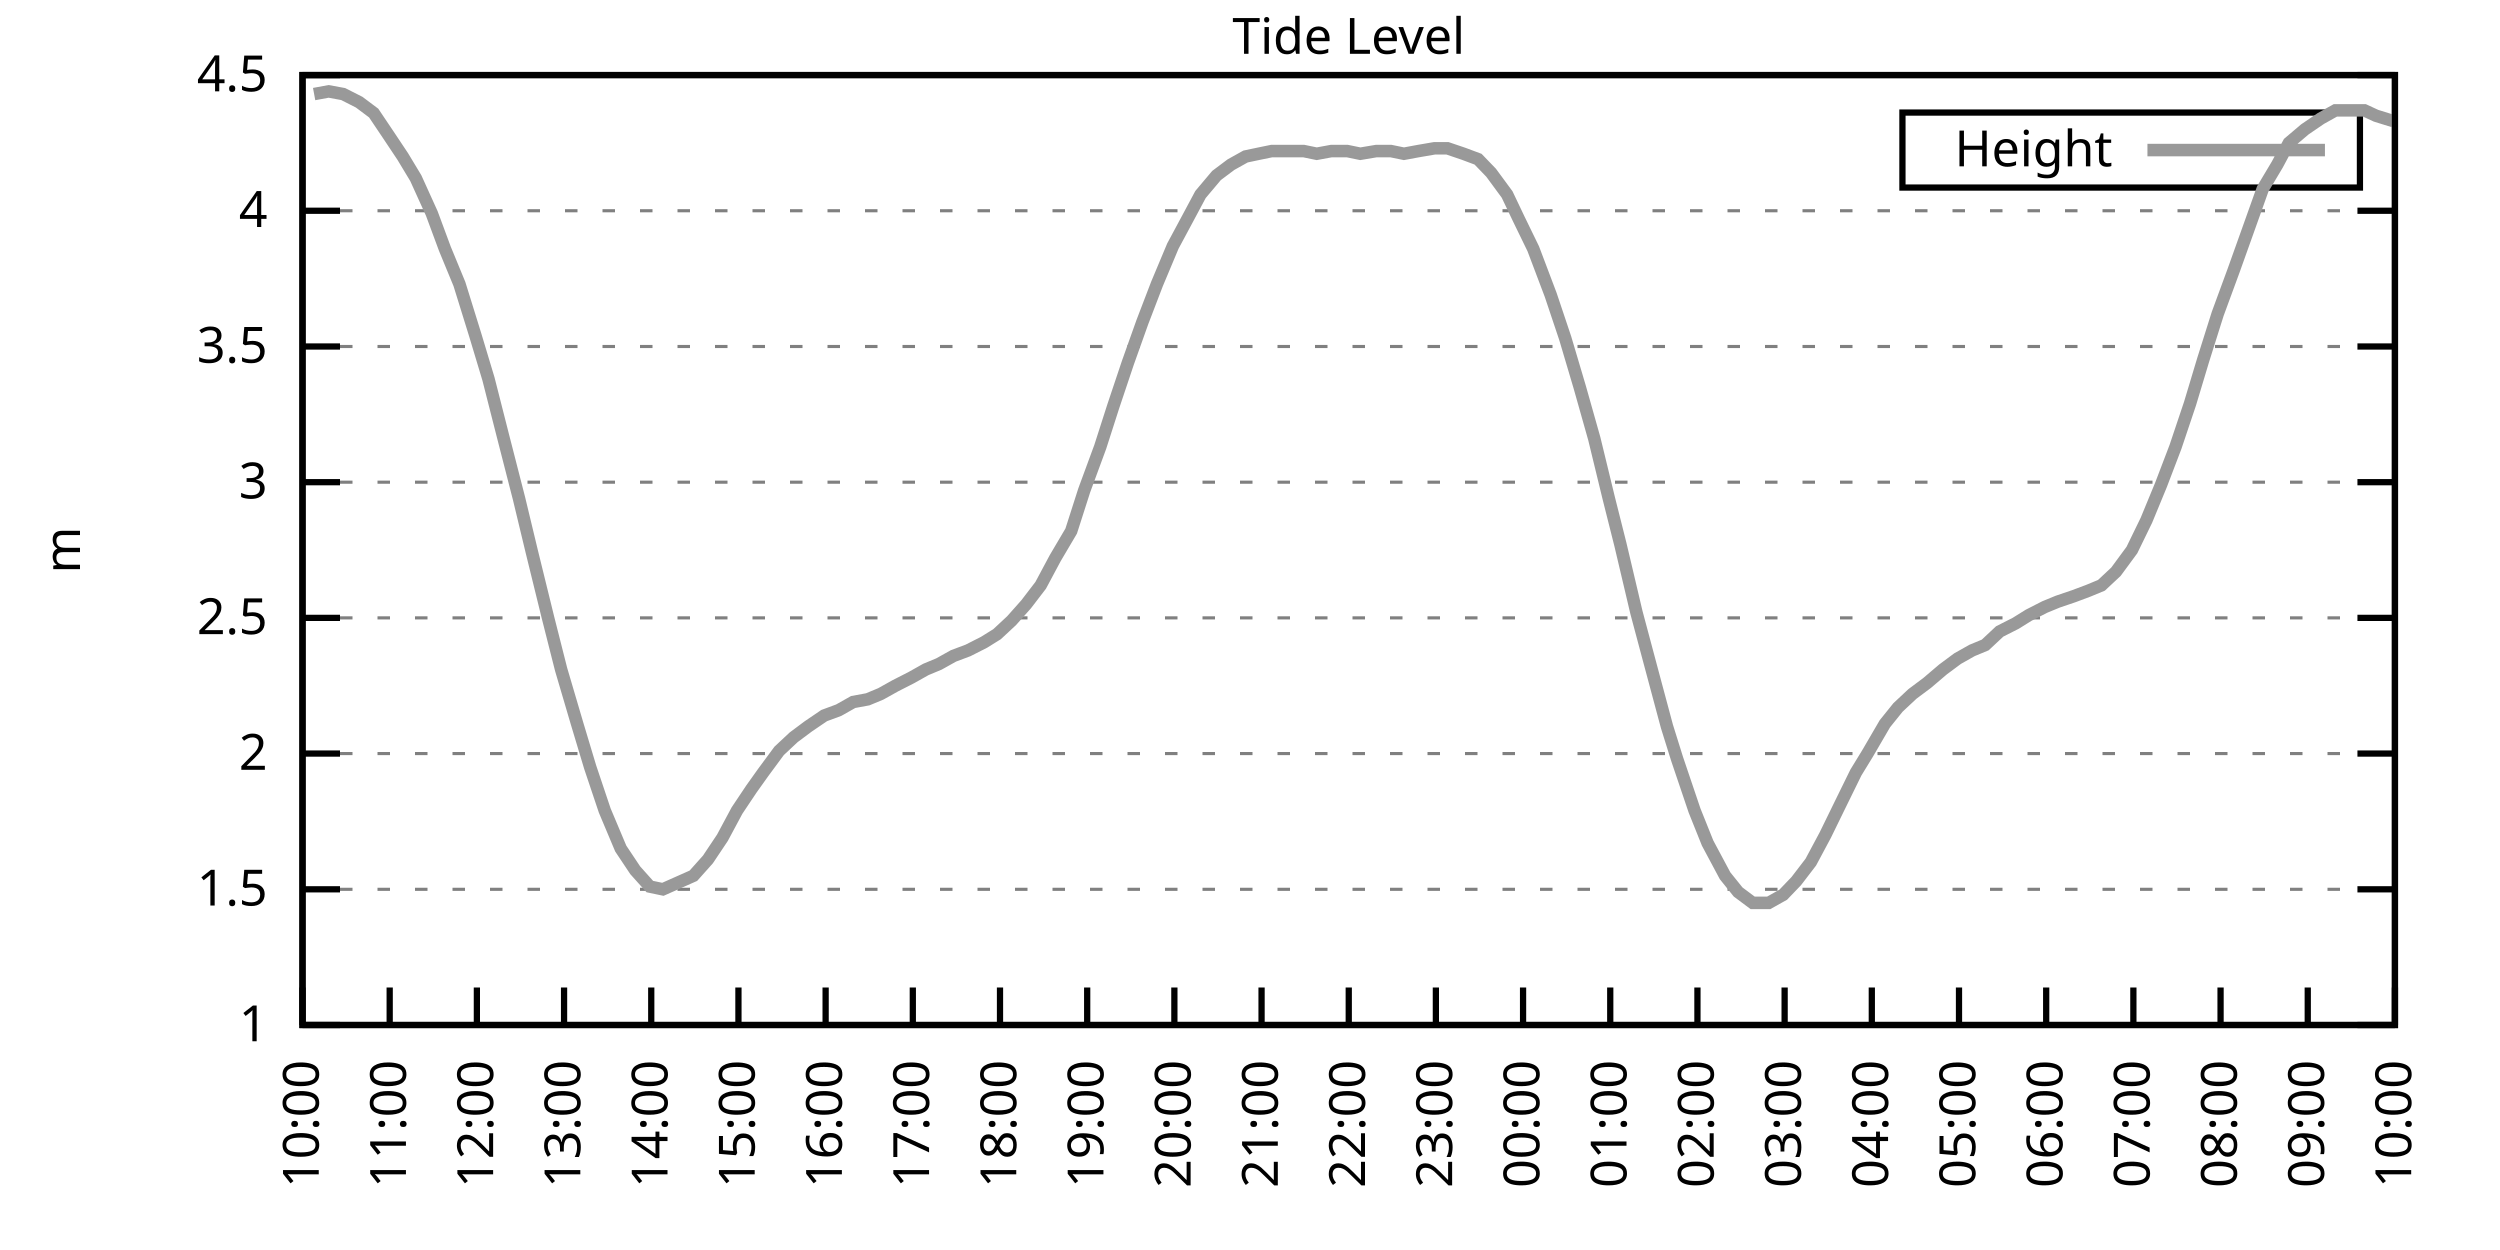
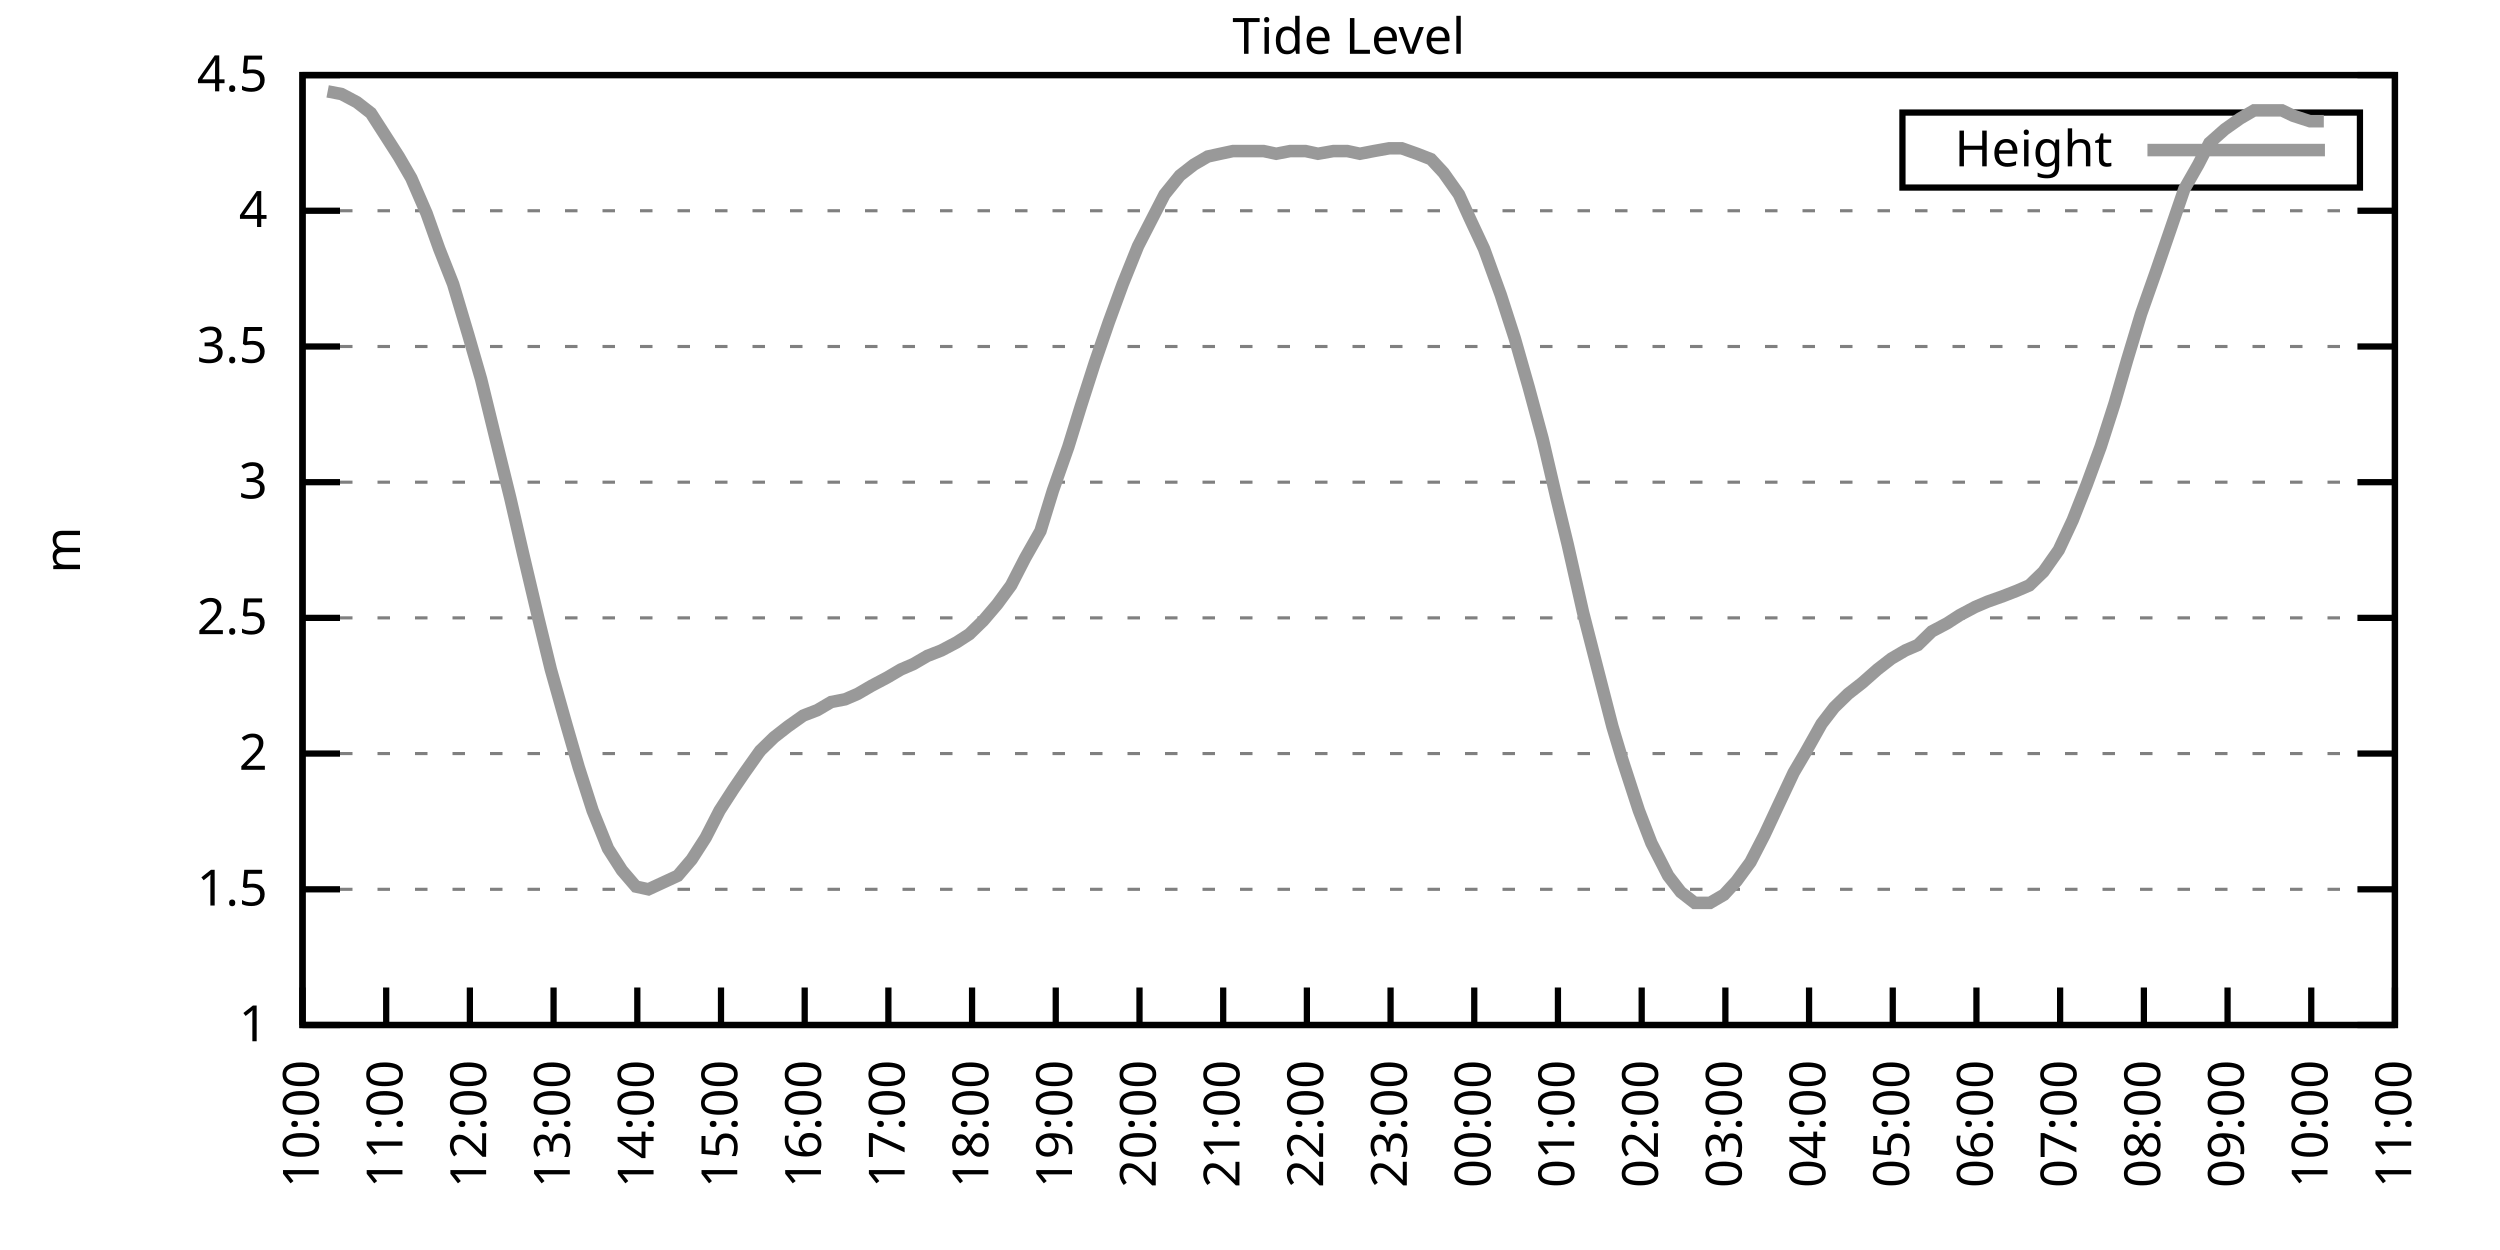
<svg xmlns="http://www.w3.org/2000/svg" xmlns:xlink="http://www.w3.org/1999/xlink" width="400" height="200" viewBox="0 0 400 200">
  <g id="gnuplot_canvas">
    <rect x="0" y="0" width="400" height="200" fill="none" />
    <defs>
      <circle id="gpDot" r="0.5" stroke-width="0.5" stroke="currentColor" />
      <path id="gpPt0" stroke-width="0.333" stroke="currentColor" d="M-1,0 h2 M0,-1 v2" />
      <path id="gpPt1" stroke-width="0.333" stroke="currentColor" d="M-1,-1 L1,1 M1,-1 L-1,1" />
      <path id="gpPt2" stroke-width="0.333" stroke="currentColor" d="M-1,0 L1,0 M0,-1 L0,1 M-1,-1 L1,1 M-1,1 L1,-1" />
      <rect id="gpPt3" stroke-width="0.333" stroke="currentColor" x="-1" y="-1" width="2" height="2" />
      <rect id="gpPt4" stroke-width="0.333" stroke="currentColor" fill="currentColor" x="-1" y="-1" width="2" height="2" />
      <circle id="gpPt5" stroke-width="0.333" stroke="currentColor" cx="0" cy="0" r="1" />
      <use xlink:href="#gpPt5" id="gpPt6" fill="currentColor" stroke="none" />
      <path id="gpPt7" stroke-width="0.333" stroke="currentColor" d="M0,-1.33 L-1.33,0.67 L1.33,0.67 z" />
      <use xlink:href="#gpPt7" id="gpPt8" fill="currentColor" stroke="none" />
      <use xlink:href="#gpPt7" id="gpPt9" stroke="currentColor" transform="rotate(180)" />
      <use xlink:href="#gpPt9" id="gpPt10" fill="currentColor" stroke="none" />
      <use xlink:href="#gpPt3" id="gpPt11" stroke="currentColor" transform="rotate(45)" />
      <use xlink:href="#gpPt11" id="gpPt12" fill="currentColor" stroke="none" />
      <path id="gpPt13" stroke-width="0.333" stroke="currentColor" d="M0,1.330 L1.265,0.411 L0.782,-1.067 L-0.782,-1.076 L-1.265,0.411 z" />
      <use xlink:href="#gpPt13" id="gpPt14" fill="currentColor" stroke="none" />
      <filter id="textbox" filterUnits="objectBoundingBox" x="0" y="0" height="1" width="1">
        <feFlood flood-color="white" flood-opacity="1" result="bgnd" />
        <feComposite in="SourceGraphic" in2="bgnd" operator="atop" />
      </filter>
      <filter id="greybox" filterUnits="objectBoundingBox" x="0" y="0" height="1" width="1">
        <feFlood flood-color="lightgrey" flood-opacity="1" result="grey" />
        <feComposite in="SourceGraphic" in2="grey" operator="atop" />
      </filter>
    </defs>
    <g fill="none" color="white" stroke="currentColor" stroke-width="1.00" stroke-linecap="butt" stroke-linejoin="miter">
</g>
    <g fill="none" color="black" stroke="currentColor" stroke-width="1.00" stroke-linecap="butt" stroke-linejoin="miter">
      <g stroke="none" shape-rendering="crispEdges">
        <polygon fill="rgb(255, 255, 255)" points="48.40,164.00 383.18,164.00 383.18,12.02 48.40,12.02 " />
      </g>
    </g>
    <g fill="none" color="black" stroke="currentColor" stroke-width="1.00" stroke-linecap="butt" stroke-linejoin="miter">
</g>
    <g fill="none" color="black" stroke="black" stroke-width="0.50" stroke-linecap="butt" stroke-linejoin="miter">
</g>
    <g fill="none" color="gray" stroke="currentColor" stroke-width="0.50" stroke-linecap="butt" stroke-linejoin="miter">
      <path stroke="gray" stroke-dasharray="2,4" class="gridline" d="M48.40,164.00 L383.19,164.00  " />
    </g>
    <g fill="none" color="gray" stroke="gray" stroke-width="1.00" stroke-linecap="butt" stroke-linejoin="miter">
</g>
    <g fill="none" color="black" stroke="currentColor" stroke-width="1.00" stroke-linecap="butt" stroke-linejoin="miter">
      <path stroke="black" d="M48.40,164.00 L54.40,164.00 M383.19,164.00 L377.19,164.00  " />
      <g transform="translate(42.80,166.60)" stroke="none" fill="black" font-family="Sans" font-size="8.00" text-anchor="end">
        <text>
          <tspan font-family="Sans"> 1</tspan>
        </text>
      </g>
    </g>
    <g fill="none" color="black" stroke="currentColor" stroke-width="1.00" stroke-linecap="butt" stroke-linejoin="miter">
</g>
    <g fill="none" color="black" stroke="black" stroke-width="0.50" stroke-linecap="butt" stroke-linejoin="miter">
</g>
    <g fill="none" color="gray" stroke="currentColor" stroke-width="0.50" stroke-linecap="butt" stroke-linejoin="miter">
      <path stroke="gray" stroke-dasharray="2,4" class="gridline" d="M48.40,142.29 L383.19,142.29  " />
    </g>
    <g fill="none" color="gray" stroke="gray" stroke-width="1.00" stroke-linecap="butt" stroke-linejoin="miter">
</g>
    <g fill="none" color="black" stroke="currentColor" stroke-width="1.00" stroke-linecap="butt" stroke-linejoin="miter">
      <path stroke="black" d="M48.40,142.29 L54.40,142.29 M383.19,142.29 L377.19,142.29  " />
      <g transform="translate(42.80,144.89)" stroke="none" fill="black" font-family="Sans" font-size="8.00" text-anchor="end">
        <text>
          <tspan font-family="Sans"> 1.5</tspan>
        </text>
      </g>
    </g>
    <g fill="none" color="black" stroke="currentColor" stroke-width="1.00" stroke-linecap="butt" stroke-linejoin="miter">
</g>
    <g fill="none" color="black" stroke="black" stroke-width="0.50" stroke-linecap="butt" stroke-linejoin="miter">
</g>
    <g fill="none" color="gray" stroke="currentColor" stroke-width="0.50" stroke-linecap="butt" stroke-linejoin="miter">
      <path stroke="gray" stroke-dasharray="2,4" class="gridline" d="M48.40,120.57 L383.19,120.57  " />
    </g>
    <g fill="none" color="gray" stroke="gray" stroke-width="1.00" stroke-linecap="butt" stroke-linejoin="miter">
</g>
    <g fill="none" color="black" stroke="currentColor" stroke-width="1.00" stroke-linecap="butt" stroke-linejoin="miter">
      <path stroke="black" d="M48.40,120.57 L54.40,120.57 M383.19,120.57 L377.19,120.57  " />
      <g transform="translate(42.80,123.17)" stroke="none" fill="black" font-family="Sans" font-size="8.00" text-anchor="end">
        <text>
          <tspan font-family="Sans"> 2</tspan>
        </text>
      </g>
    </g>
    <g fill="none" color="black" stroke="currentColor" stroke-width="1.00" stroke-linecap="butt" stroke-linejoin="miter">
</g>
    <g fill="none" color="black" stroke="black" stroke-width="0.50" stroke-linecap="butt" stroke-linejoin="miter">
</g>
    <g fill="none" color="gray" stroke="currentColor" stroke-width="0.50" stroke-linecap="butt" stroke-linejoin="miter">
      <path stroke="gray" stroke-dasharray="2,4" class="gridline" d="M48.40,98.86 L383.19,98.86  " />
    </g>
    <g fill="none" color="gray" stroke="gray" stroke-width="1.00" stroke-linecap="butt" stroke-linejoin="miter">
</g>
    <g fill="none" color="black" stroke="currentColor" stroke-width="1.00" stroke-linecap="butt" stroke-linejoin="miter">
      <path stroke="black" d="M48.40,98.86 L54.40,98.86 M383.19,98.86 L377.19,98.86  " />
      <g transform="translate(42.80,101.46)" stroke="none" fill="black" font-family="Sans" font-size="8.00" text-anchor="end">
        <text>
          <tspan font-family="Sans"> 2.5</tspan>
        </text>
      </g>
    </g>
    <g fill="none" color="black" stroke="currentColor" stroke-width="1.00" stroke-linecap="butt" stroke-linejoin="miter">
</g>
    <g fill="none" color="black" stroke="black" stroke-width="0.50" stroke-linecap="butt" stroke-linejoin="miter">
</g>
    <g fill="none" color="gray" stroke="currentColor" stroke-width="0.50" stroke-linecap="butt" stroke-linejoin="miter">
      <path stroke="gray" stroke-dasharray="2,4" class="gridline" d="M48.40,77.15 L383.19,77.15  " />
    </g>
    <g fill="none" color="gray" stroke="gray" stroke-width="1.00" stroke-linecap="butt" stroke-linejoin="miter">
</g>
    <g fill="none" color="black" stroke="currentColor" stroke-width="1.00" stroke-linecap="butt" stroke-linejoin="miter">
      <path stroke="black" d="M48.40,77.15 L54.40,77.15 M383.19,77.15 L377.19,77.15  " />
      <g transform="translate(42.80,79.75)" stroke="none" fill="black" font-family="Sans" font-size="8.00" text-anchor="end">
        <text>
          <tspan font-family="Sans"> 3</tspan>
        </text>
      </g>
    </g>
    <g fill="none" color="black" stroke="currentColor" stroke-width="1.00" stroke-linecap="butt" stroke-linejoin="miter">
</g>
    <g fill="none" color="black" stroke="black" stroke-width="0.50" stroke-linecap="butt" stroke-linejoin="miter">
</g>
    <g fill="none" color="gray" stroke="currentColor" stroke-width="0.50" stroke-linecap="butt" stroke-linejoin="miter">
      <path stroke="gray" stroke-dasharray="2,4" class="gridline" d="M48.40,55.44 L383.19,55.44  " />
    </g>
    <g fill="none" color="gray" stroke="gray" stroke-width="1.00" stroke-linecap="butt" stroke-linejoin="miter">
</g>
    <g fill="none" color="black" stroke="currentColor" stroke-width="1.00" stroke-linecap="butt" stroke-linejoin="miter">
      <path stroke="black" d="M48.40,55.44 L54.40,55.44 M383.19,55.44 L377.19,55.44  " />
      <g transform="translate(42.80,58.04)" stroke="none" fill="black" font-family="Sans" font-size="8.00" text-anchor="end">
        <text>
          <tspan font-family="Sans"> 3.5</tspan>
        </text>
      </g>
    </g>
    <g fill="none" color="black" stroke="currentColor" stroke-width="1.00" stroke-linecap="butt" stroke-linejoin="miter">
</g>
    <g fill="none" color="black" stroke="black" stroke-width="0.50" stroke-linecap="butt" stroke-linejoin="miter">
</g>
    <g fill="none" color="gray" stroke="currentColor" stroke-width="0.50" stroke-linecap="butt" stroke-linejoin="miter">
      <path stroke="gray" stroke-dasharray="2,4" class="gridline" d="M48.40,33.72 L383.19,33.72  " />
    </g>
    <g fill="none" color="gray" stroke="gray" stroke-width="1.00" stroke-linecap="butt" stroke-linejoin="miter">
</g>
    <g fill="none" color="black" stroke="currentColor" stroke-width="1.00" stroke-linecap="butt" stroke-linejoin="miter">
      <path stroke="black" d="M48.40,33.72 L54.40,33.72 M383.19,33.72 L377.19,33.72  " />
      <g transform="translate(42.80,36.32)" stroke="none" fill="black" font-family="Sans" font-size="8.00" text-anchor="end">
        <text>
          <tspan font-family="Sans"> 4</tspan>
        </text>
      </g>
    </g>
    <g fill="none" color="black" stroke="currentColor" stroke-width="1.00" stroke-linecap="butt" stroke-linejoin="miter">
</g>
    <g fill="none" color="black" stroke="black" stroke-width="0.50" stroke-linecap="butt" stroke-linejoin="miter">
</g>
    <g fill="none" color="gray" stroke="currentColor" stroke-width="0.50" stroke-linecap="butt" stroke-linejoin="miter">
      <path stroke="gray" stroke-dasharray="2,4" class="gridline" d="M48.40,12.01 L383.19,12.01  " />
    </g>
    <g fill="none" color="gray" stroke="gray" stroke-width="1.00" stroke-linecap="butt" stroke-linejoin="miter">
</g>
    <g fill="none" color="black" stroke="currentColor" stroke-width="1.00" stroke-linecap="butt" stroke-linejoin="miter">
      <path stroke="black" d="M48.40,12.01 L54.40,12.01 M383.19,12.01 L377.19,12.01  " />
      <g transform="translate(42.80,14.61)" stroke="none" fill="black" font-family="Sans" font-size="8.00" text-anchor="end">
        <text>
          <tspan font-family="Sans"> 4.5</tspan>
        </text>
      </g>
    </g>
    <g fill="none" color="black" stroke="currentColor" stroke-width="1.00" stroke-linecap="butt" stroke-linejoin="miter">
      <path stroke="black" d="M48.40,164.00 L48.40,158.00  " />
      <g transform="translate(51.00,169.60) rotate(270.00)" stroke="none" fill="black" font-family="Sans" font-size="8.00" text-anchor="end">
        <text>
          <tspan font-family="Sans">10:00</tspan>
        </text>
      </g>
    </g>
    <g fill="none" color="black" stroke="currentColor" stroke-width="1.00" stroke-linecap="butt" stroke-linejoin="miter">
-       <path stroke="black" d="M62.35,164.00 L62.35,158.00  " />
-       <g transform="translate(64.95,169.60) rotate(270.00)" stroke="none" fill="black" font-family="Sans" font-size="8.00" text-anchor="end">
+       <path stroke="black" d="M61.79,164.00 L61.79,158.00  " />
+       <g transform="translate(64.39,169.60) rotate(270.00)" stroke="none" fill="black" font-family="Sans" font-size="8.00" text-anchor="end">
        <text>
          <tspan font-family="Sans">11:00</tspan>
        </text>
      </g>
    </g>
    <g fill="none" color="black" stroke="currentColor" stroke-width="1.00" stroke-linecap="butt" stroke-linejoin="miter">
-       <path stroke="black" d="M76.30,164.00 L76.30,158.00  " />
-       <g transform="translate(78.90,169.60) rotate(270.00)" stroke="none" fill="black" font-family="Sans" font-size="8.00" text-anchor="end">
+       <path stroke="black" d="M75.18,164.00 L75.18,158.00  " />
+       <g transform="translate(77.78,169.60) rotate(270.00)" stroke="none" fill="black" font-family="Sans" font-size="8.00" text-anchor="end">
        <text>
          <tspan font-family="Sans">12:00</tspan>
        </text>
      </g>
    </g>
    <g fill="none" color="black" stroke="currentColor" stroke-width="1.00" stroke-linecap="butt" stroke-linejoin="miter">
-       <path stroke="black" d="M90.25,164.00 L90.25,158.00  " />
-       <g transform="translate(92.85,169.60) rotate(270.00)" stroke="none" fill="black" font-family="Sans" font-size="8.00" text-anchor="end">
+       <path stroke="black" d="M88.57,164.00 L88.57,158.00  " />
+       <g transform="translate(91.17,169.60) rotate(270.00)" stroke="none" fill="black" font-family="Sans" font-size="8.00" text-anchor="end">
        <text>
          <tspan font-family="Sans">13:00</tspan>
        </text>
      </g>
    </g>
    <g fill="none" color="black" stroke="currentColor" stroke-width="1.00" stroke-linecap="butt" stroke-linejoin="miter">
-       <path stroke="black" d="M104.20,164.00 L104.20,158.00  " />
-       <g transform="translate(106.80,169.60) rotate(270.00)" stroke="none" fill="black" font-family="Sans" font-size="8.00" text-anchor="end">
+       <path stroke="black" d="M101.97,164.00 L101.97,158.00  " />
+       <g transform="translate(104.57,169.60) rotate(270.00)" stroke="none" fill="black" font-family="Sans" font-size="8.00" text-anchor="end">
        <text>
          <tspan font-family="Sans">14:00</tspan>
        </text>
      </g>
    </g>
    <g fill="none" color="black" stroke="currentColor" stroke-width="1.00" stroke-linecap="butt" stroke-linejoin="miter">
-       <path stroke="black" d="M118.15,164.00 L118.15,158.00  " />
-       <g transform="translate(120.75,169.60) rotate(270.00)" stroke="none" fill="black" font-family="Sans" font-size="8.00" text-anchor="end">
+       <path stroke="black" d="M115.36,164.00 L115.36,158.00  " />
+       <g transform="translate(117.96,169.60) rotate(270.00)" stroke="none" fill="black" font-family="Sans" font-size="8.00" text-anchor="end">
        <text>
          <tspan font-family="Sans">15:00</tspan>
        </text>
      </g>
    </g>
    <g fill="none" color="black" stroke="currentColor" stroke-width="1.00" stroke-linecap="butt" stroke-linejoin="miter">
-       <path stroke="black" d="M132.10,164.00 L132.10,158.00  " />
-       <g transform="translate(134.70,169.60) rotate(270.00)" stroke="none" fill="black" font-family="Sans" font-size="8.00" text-anchor="end">
+       <path stroke="black" d="M128.75,164.00 L128.75,158.00  " />
+       <g transform="translate(131.35,169.60) rotate(270.00)" stroke="none" fill="black" font-family="Sans" font-size="8.00" text-anchor="end">
        <text>
          <tspan font-family="Sans">16:00</tspan>
        </text>
      </g>
    </g>
    <g fill="none" color="black" stroke="currentColor" stroke-width="1.00" stroke-linecap="butt" stroke-linejoin="miter">
-       <path stroke="black" d="M146.05,164.00 L146.05,158.00  " />
-       <g transform="translate(148.65,169.60) rotate(270.00)" stroke="none" fill="black" font-family="Sans" font-size="8.00" text-anchor="end">
+       <path stroke="black" d="M142.14,164.00 L142.14,158.00  " />
+       <g transform="translate(144.74,169.60) rotate(270.00)" stroke="none" fill="black" font-family="Sans" font-size="8.00" text-anchor="end">
        <text>
          <tspan font-family="Sans">17:00</tspan>
        </text>
      </g>
    </g>
    <g fill="none" color="black" stroke="currentColor" stroke-width="1.00" stroke-linecap="butt" stroke-linejoin="miter">
-       <path stroke="black" d="M160.00,164.00 L160.00,158.00  " />
-       <g transform="translate(162.60,169.60) rotate(270.00)" stroke="none" fill="black" font-family="Sans" font-size="8.00" text-anchor="end">
+       <path stroke="black" d="M155.53,164.00 L155.53,158.00  " />
+       <g transform="translate(158.13,169.60) rotate(270.00)" stroke="none" fill="black" font-family="Sans" font-size="8.00" text-anchor="end">
        <text>
          <tspan font-family="Sans">18:00</tspan>
        </text>
      </g>
    </g>
    <g fill="none" color="black" stroke="currentColor" stroke-width="1.00" stroke-linecap="butt" stroke-linejoin="miter">
-       <path stroke="black" d="M173.95,164.00 L173.95,158.00  " />
-       <g transform="translate(176.55,169.60) rotate(270.00)" stroke="none" fill="black" font-family="Sans" font-size="8.00" text-anchor="end">
+       <path stroke="black" d="M168.92,164.00 L168.92,158.00  " />
+       <g transform="translate(171.52,169.60) rotate(270.00)" stroke="none" fill="black" font-family="Sans" font-size="8.00" text-anchor="end">
        <text>
          <tspan font-family="Sans">19:00</tspan>
        </text>
      </g>
    </g>
    <g fill="none" color="black" stroke="currentColor" stroke-width="1.00" stroke-linecap="butt" stroke-linejoin="miter">
-       <path stroke="black" d="M187.90,164.00 L187.90,158.00  " />
-       <g transform="translate(190.50,169.60) rotate(270.00)" stroke="none" fill="black" font-family="Sans" font-size="8.00" text-anchor="end">
+       <path stroke="black" d="M182.32,164.00 L182.32,158.00  " />
+       <g transform="translate(184.92,169.60) rotate(270.00)" stroke="none" fill="black" font-family="Sans" font-size="8.00" text-anchor="end">
        <text>
          <tspan font-family="Sans">20:00</tspan>
        </text>
      </g>
    </g>
    <g fill="none" color="black" stroke="currentColor" stroke-width="1.00" stroke-linecap="butt" stroke-linejoin="miter">
-       <path stroke="black" d="M201.85,164.00 L201.85,158.00  " />
-       <g transform="translate(204.45,169.60) rotate(270.00)" stroke="none" fill="black" font-family="Sans" font-size="8.00" text-anchor="end">
+       <path stroke="black" d="M195.71,164.00 L195.71,158.00  " />
+       <g transform="translate(198.31,169.60) rotate(270.00)" stroke="none" fill="black" font-family="Sans" font-size="8.00" text-anchor="end">
        <text>
          <tspan font-family="Sans">21:00</tspan>
        </text>
      </g>
    </g>
    <g fill="none" color="black" stroke="currentColor" stroke-width="1.00" stroke-linecap="butt" stroke-linejoin="miter">
-       <path stroke="black" d="M215.80,164.00 L215.80,158.00  " />
-       <g transform="translate(218.40,169.60) rotate(270.00)" stroke="none" fill="black" font-family="Sans" font-size="8.00" text-anchor="end">
+       <path stroke="black" d="M209.10,164.00 L209.10,158.00  " />
+       <g transform="translate(211.70,169.60) rotate(270.00)" stroke="none" fill="black" font-family="Sans" font-size="8.00" text-anchor="end">
        <text>
          <tspan font-family="Sans">22:00</tspan>
        </text>
      </g>
    </g>
    <g fill="none" color="black" stroke="currentColor" stroke-width="1.00" stroke-linecap="butt" stroke-linejoin="miter">
-       <path stroke="black" d="M229.74,164.00 L229.74,158.00  " />
-       <g transform="translate(232.34,169.60) rotate(270.00)" stroke="none" fill="black" font-family="Sans" font-size="8.00" text-anchor="end">
+       <path stroke="black" d="M222.49,164.00 L222.49,158.00  " />
+       <g transform="translate(225.09,169.60) rotate(270.00)" stroke="none" fill="black" font-family="Sans" font-size="8.00" text-anchor="end">
        <text>
          <tspan font-family="Sans">23:00</tspan>
        </text>
      </g>
    </g>
    <g fill="none" color="black" stroke="currentColor" stroke-width="1.00" stroke-linecap="butt" stroke-linejoin="miter">
-       <path stroke="black" d="M243.69,164.00 L243.69,158.00  " />
-       <g transform="translate(246.29,169.60) rotate(270.00)" stroke="none" fill="black" font-family="Sans" font-size="8.00" text-anchor="end">
+       <path stroke="black" d="M235.88,164.00 L235.88,158.00  " />
+       <g transform="translate(238.48,169.60) rotate(270.00)" stroke="none" fill="black" font-family="Sans" font-size="8.00" text-anchor="end">
        <text>
          <tspan font-family="Sans">00:00</tspan>
        </text>
      </g>
    </g>
    <g fill="none" color="black" stroke="currentColor" stroke-width="1.00" stroke-linecap="butt" stroke-linejoin="miter">
-       <path stroke="black" d="M257.64,164.00 L257.64,158.00  " />
-       <g transform="translate(260.24,169.60) rotate(270.00)" stroke="none" fill="black" font-family="Sans" font-size="8.00" text-anchor="end">
+       <path stroke="black" d="M249.27,164.00 L249.27,158.00  " />
+       <g transform="translate(251.87,169.60) rotate(270.00)" stroke="none" fill="black" font-family="Sans" font-size="8.00" text-anchor="end">
        <text>
          <tspan font-family="Sans">01:00</tspan>
        </text>
      </g>
    </g>
    <g fill="none" color="black" stroke="currentColor" stroke-width="1.00" stroke-linecap="butt" stroke-linejoin="miter">
-       <path stroke="black" d="M271.59,164.00 L271.59,158.00  " />
-       <g transform="translate(274.19,169.60) rotate(270.00)" stroke="none" fill="black" font-family="Sans" font-size="8.00" text-anchor="end">
+       <path stroke="black" d="M262.67,164.00 L262.67,158.00  " />
+       <g transform="translate(265.27,169.60) rotate(270.00)" stroke="none" fill="black" font-family="Sans" font-size="8.00" text-anchor="end">
        <text>
          <tspan font-family="Sans">02:00</tspan>
        </text>
      </g>
    </g>
    <g fill="none" color="black" stroke="currentColor" stroke-width="1.00" stroke-linecap="butt" stroke-linejoin="miter">
-       <path stroke="black" d="M285.54,164.00 L285.54,158.00  " />
-       <g transform="translate(288.14,169.60) rotate(270.00)" stroke="none" fill="black" font-family="Sans" font-size="8.00" text-anchor="end">
+       <path stroke="black" d="M276.06,164.00 L276.06,158.00  " />
+       <g transform="translate(278.66,169.60) rotate(270.00)" stroke="none" fill="black" font-family="Sans" font-size="8.00" text-anchor="end">
        <text>
          <tspan font-family="Sans">03:00</tspan>
        </text>
      </g>
    </g>
    <g fill="none" color="black" stroke="currentColor" stroke-width="1.00" stroke-linecap="butt" stroke-linejoin="miter">
-       <path stroke="black" d="M299.49,164.00 L299.49,158.00  " />
-       <g transform="translate(302.09,169.60) rotate(270.00)" stroke="none" fill="black" font-family="Sans" font-size="8.00" text-anchor="end">
+       <path stroke="black" d="M289.45,164.00 L289.45,158.00  " />
+       <g transform="translate(292.05,169.60) rotate(270.00)" stroke="none" fill="black" font-family="Sans" font-size="8.00" text-anchor="end">
        <text>
          <tspan font-family="Sans">04:00</tspan>
        </text>
      </g>
    </g>
    <g fill="none" color="black" stroke="currentColor" stroke-width="1.00" stroke-linecap="butt" stroke-linejoin="miter">
-       <path stroke="black" d="M313.44,164.00 L313.44,158.00  " />
-       <g transform="translate(316.04,169.60) rotate(270.00)" stroke="none" fill="black" font-family="Sans" font-size="8.00" text-anchor="end">
+       <path stroke="black" d="M302.84,164.00 L302.84,158.00  " />
+       <g transform="translate(305.44,169.60) rotate(270.00)" stroke="none" fill="black" font-family="Sans" font-size="8.00" text-anchor="end">
        <text>
          <tspan font-family="Sans">05:00</tspan>
        </text>
      </g>
    </g>
    <g fill="none" color="black" stroke="currentColor" stroke-width="1.00" stroke-linecap="butt" stroke-linejoin="miter">
-       <path stroke="black" d="M327.39,164.00 L327.39,158.00  " />
-       <g transform="translate(329.99,169.60) rotate(270.00)" stroke="none" fill="black" font-family="Sans" font-size="8.00" text-anchor="end">
+       <path stroke="black" d="M316.23,164.00 L316.23,158.00  " />
+       <g transform="translate(318.83,169.60) rotate(270.00)" stroke="none" fill="black" font-family="Sans" font-size="8.00" text-anchor="end">
        <text>
          <tspan font-family="Sans">06:00</tspan>
        </text>
      </g>
    </g>
    <g fill="none" color="black" stroke="currentColor" stroke-width="1.00" stroke-linecap="butt" stroke-linejoin="miter">
-       <path stroke="black" d="M341.34,164.00 L341.34,158.00  " />
-       <g transform="translate(343.94,169.60) rotate(270.00)" stroke="none" fill="black" font-family="Sans" font-size="8.00" text-anchor="end">
+       <path stroke="black" d="M329.62,164.00 L329.62,158.00  " />
+       <g transform="translate(332.22,169.60) rotate(270.00)" stroke="none" fill="black" font-family="Sans" font-size="8.00" text-anchor="end">
        <text>
          <tspan font-family="Sans">07:00</tspan>
        </text>
      </g>
    </g>
    <g fill="none" color="black" stroke="currentColor" stroke-width="1.00" stroke-linecap="butt" stroke-linejoin="miter">
-       <path stroke="black" d="M355.29,164.00 L355.29,158.00  " />
-       <g transform="translate(357.89,169.60) rotate(270.00)" stroke="none" fill="black" font-family="Sans" font-size="8.00" text-anchor="end">
+       <path stroke="black" d="M343.02,164.00 L343.02,158.00  " />
+       <g transform="translate(345.62,169.60) rotate(270.00)" stroke="none" fill="black" font-family="Sans" font-size="8.00" text-anchor="end">
        <text>
          <tspan font-family="Sans">08:00</tspan>
        </text>
      </g>
    </g>
    <g fill="none" color="black" stroke="currentColor" stroke-width="1.00" stroke-linecap="butt" stroke-linejoin="miter">
-       <path stroke="black" d="M369.24,164.00 L369.24,158.00  " />
-       <g transform="translate(371.84,169.60) rotate(270.00)" stroke="none" fill="black" font-family="Sans" font-size="8.00" text-anchor="end">
+       <path stroke="black" d="M356.41,164.00 L356.41,158.00  " />
+       <g transform="translate(359.01,169.60) rotate(270.00)" stroke="none" fill="black" font-family="Sans" font-size="8.00" text-anchor="end">
        <text>
          <tspan font-family="Sans">09:00</tspan>
+         </text>
+       </g>
+     </g>
+     <g fill="none" color="black" stroke="currentColor" stroke-width="1.00" stroke-linecap="butt" stroke-linejoin="miter">
+       <path stroke="black" d="M369.80,164.00 L369.80,158.00  " />
+       <g transform="translate(372.40,169.60) rotate(270.00)" stroke="none" fill="black" font-family="Sans" font-size="8.00" text-anchor="end">
+         <text>
+           <tspan font-family="Sans">10:00</tspan>
        </text>
      </g>
    </g>
    <g fill="none" color="black" stroke="currentColor" stroke-width="1.00" stroke-linecap="butt" stroke-linejoin="miter">
      <path stroke="black" d="M383.19,164.00 L383.19,158.00  " />
      <g transform="translate(385.79,169.60) rotate(270.00)" stroke="none" fill="black" font-family="Sans" font-size="8.00" text-anchor="end">
        <text>
-           <tspan font-family="Sans">10:00</tspan>
+           <tspan font-family="Sans">11:00</tspan>
        </text>
      </g>
    </g>
    <g fill="none" color="black" stroke="currentColor" stroke-width="1.00" stroke-linecap="butt" stroke-linejoin="miter">
</g>
    <g fill="none" color="black" stroke="currentColor" stroke-width="1.00" stroke-linecap="butt" stroke-linejoin="miter">
      <path stroke="black" d="M48.40,12.01 L48.40,164.00 L383.19,164.00 L383.19,12.01 L48.40,12.01 Z  " />
    </g>
    <g fill="none" color="black" stroke="currentColor" stroke-width="1.00" stroke-linecap="butt" stroke-linejoin="miter">
</g>
    <g fill="none" color="black" stroke="currentColor" stroke-width="1.00" stroke-linecap="butt" stroke-linejoin="miter">
      <path stroke="black" d="M304.39,30.01 L304.39,18.01 L377.59,18.01 L377.59,30.01 L304.39,30.01 Z  " />
    </g>
    <g id="Tide_level_plot_1">
      <g fill="none" color="white" stroke="black" stroke-width="2.00" stroke-linecap="butt" stroke-linejoin="miter">
</g>
      <g fill="none" color="black" stroke="currentColor" stroke-width="2.00" stroke-linecap="butt" stroke-linejoin="miter">
        <g transform="translate(337.99,26.61)" stroke="none" fill="black" font-family="Sans" font-size="8.00" text-anchor="end">
          <text>
            <tspan font-family="Sans">Height</tspan>
          </text>
        </g>
      </g>
      <g fill="none" color="black" stroke="currentColor" stroke-width="2.00" stroke-linecap="butt" stroke-linejoin="miter">
-         <path stroke="rgb(153, 153, 153)" d="M343.59,24.01 L371.99,24.01 M50.26,15.05 L52.58,14.62 L54.91,15.05 L57.47,16.35 L59.79,18.09 L62.12,21.56   L64.44,25.04 L66.53,28.51 L69.09,34.16 L71.18,39.80 L73.51,45.45 L76.07,53.70 L78.16,60.65 L80.48,69.77   L83.04,79.75 L85.13,88.44 L87.69,98.86 L89.78,107.11 L92.34,115.80 L94.43,122.75 L96.76,129.69 L99.32,135.77   L101.64,139.25 L103.97,141.85 L106.06,142.29 L110.94,140.12 L113.27,137.51 L115.59,134.04 L117.92,129.69 L120.24,126.22   L122.10,123.61 L124.66,120.14 L126.98,117.97 L129.31,116.23 L131.87,114.49 L134.19,113.63 L136.51,112.32 L138.84,111.89   L140.93,111.02 L143.26,109.72 L145.81,108.42 L148.14,107.11 L150.23,106.24 L152.56,104.94 L154.88,104.07 L157.44,102.77   L159.53,101.47 L161.86,99.30 L164.18,96.69 L166.51,93.65 L168.83,89.31 L171.39,84.97 L173.48,78.45 L176.04,71.50   L178.13,64.99 L180.46,58.04 L182.78,51.53 L185.11,45.45 L187.66,39.37 L189.99,35.03 L192.08,31.12 L194.64,28.08   L196.96,26.34 L199.29,25.04 L201.38,24.60 L203.47,24.17 L205.80,24.17 L208.59,24.17 L210.68,24.60 L213.01,24.17   L215.56,24.17 L217.65,24.60 L220.21,24.17 L222.54,24.17 L224.63,24.60 L226.95,24.17 L229.51,23.73 L231.60,23.73   L234.16,24.60 L236.49,25.47 L238.58,27.64 L241.14,31.12 L243.00,35.03 L245.32,39.80 L248.11,47.18 L250.44,54.13   L252.76,61.95 L255.09,70.20 L257.41,79.75 L259.27,87.14 L261.83,97.99 L264.15,106.68 L266.71,116.23 L268.34,121.44   L271.13,129.69 L273.22,134.90 L276.01,140.12 L278.10,142.72 L280.43,144.46 L282.99,144.46 L285.31,143.16 L287.40,140.98   L289.73,137.94 L292.05,133.60 L294.38,128.83 L296.94,123.61 L298.80,120.57 L301.58,115.80 L303.68,113.19 L306.00,111.02   L308.33,109.28 L310.88,107.11 L313.21,105.38 L315.53,104.07 L317.63,103.20 L319.95,101.03 L322.51,99.73 L324.60,98.43   L327.16,97.12 L329.25,96.26 L331.81,95.39 L334.13,94.52 L336.23,93.65 L338.55,91.48 L341.11,88.00 L343.43,83.23   L345.76,77.58 L348.08,71.50 L350.41,64.56 L352.50,57.61 L354.83,50.22 L357.38,43.28 L359.71,36.76 L362.03,30.25   L364.36,26.34 L366.22,22.87 L368.78,20.70 L371.33,18.96 L373.66,17.66 L375.98,17.66 L378.31,17.66 L380.17,18.52   L382.96,19.39  " />
+         <path stroke="rgb(153, 153, 153)" d="M343.59,24.01 L371.99,24.01 M52.42,14.62 L54.65,15.05 L57.10,16.35 L59.34,18.09 L61.57,21.56 L63.80,25.04   L65.81,28.51 L68.26,34.16 L70.27,39.80 L72.50,45.45 L74.96,53.70 L76.97,60.65 L79.20,69.77 L81.66,79.75   L83.66,88.44 L86.12,98.86 L88.13,107.11 L90.58,115.80 L92.59,122.75 L94.82,129.69 L97.28,135.77 L99.51,139.25   L101.74,141.85 L103.75,142.29 L108.44,140.12 L110.67,137.51 L112.90,134.04 L115.13,129.69 L117.37,126.22 L119.15,123.61   L121.61,120.14 L123.84,117.97 L126.07,116.23 L128.53,114.49 L130.76,113.63 L132.99,112.32 L135.22,111.89 L137.23,111.02   L139.46,109.72 L141.92,108.42 L144.15,107.11 L146.16,106.24 L148.39,104.94 L150.62,104.07 L153.08,102.77 L155.09,101.47   L157.32,99.30 L159.55,96.69 L161.78,93.65 L164.01,89.31 L166.47,84.97 L168.48,78.45 L170.93,71.50 L172.94,64.99   L175.17,58.04 L177.41,51.53 L179.64,45.45 L182.09,39.37 L184.32,35.03 L186.33,31.12 L188.79,28.08 L191.02,26.34   L193.25,25.04 L195.26,24.60 L197.27,24.17 L199.50,24.17 L202.18,24.17 L204.19,24.60 L206.42,24.17 L208.88,24.17   L210.88,24.60 L213.34,24.17 L215.57,24.17 L217.58,24.60 L219.81,24.17 L222.27,23.73 L224.28,23.73 L226.73,24.60   L228.96,25.47 L230.97,27.64 L233.43,31.12 L235.21,35.03 L237.44,39.80 L240.12,47.18 L242.36,54.13 L244.59,61.95   L246.82,70.20 L249.05,79.75 L250.84,87.14 L253.29,97.99 L255.52,106.68 L257.98,116.23 L259.54,121.44 L262.22,129.69   L264.23,134.90 L266.91,140.12 L268.92,142.72 L271.15,144.46 L273.60,144.46 L275.83,143.16 L277.84,140.98 L280.07,137.94   L282.31,133.60 L284.54,128.83 L286.99,123.61 L288.78,120.57 L291.46,115.80 L293.47,113.19 L295.70,111.02 L297.93,109.28   L300.39,107.11 L302.62,105.38 L304.85,104.07 L306.86,103.20 L309.09,101.03 L311.54,99.73 L313.55,98.43 L316.01,97.12   L318.02,96.26 L320.47,95.39 L322.70,94.52 L324.71,93.65 L326.95,91.48 L329.40,88.00 L331.63,83.23 L333.86,77.58   L336.10,71.50 L338.33,64.56 L340.34,57.61 L342.57,50.22 L345.02,43.28 L347.26,36.76 L349.49,30.25 L351.72,26.34   L353.51,22.87 L355.96,20.70 L358.42,18.96 L360.65,17.66 L362.88,17.66 L365.11,17.66 L366.90,18.52 L369.58,19.39   L371.81,19.39  " />
      </g>
    </g>
    <g fill="none" color="black" stroke="currentColor" stroke-width="2.00" stroke-linecap="butt" stroke-linejoin="miter">
</g>
    <g fill="none" color="black" stroke="black" stroke-width="1.00" stroke-linecap="butt" stroke-linejoin="miter">
</g>
    <g fill="none" color="black" stroke="currentColor" stroke-width="1.00" stroke-linecap="butt" stroke-linejoin="miter">
      <path stroke="black" d="M48.40,12.01 L48.40,164.00 L383.19,164.00 L383.19,12.01 L48.40,12.01 Z  " />
      <g transform="translate(12.80,88.01) rotate(270.00)" stroke="none" fill="black" font-family="Sans" font-size="8.00" text-anchor="middle">
        <text>
          <tspan font-family="Sans">m</tspan>
        </text>
      </g>
    </g>
    <g fill="none" color="black" stroke="currentColor" stroke-width="1.00" stroke-linecap="butt" stroke-linejoin="miter">
</g>
    <g fill="none" color="black" stroke="currentColor" stroke-width="1.00" stroke-linecap="butt" stroke-linejoin="miter">
      <g transform="translate(215.79,8.61)" stroke="none" fill="black" font-family="Sans" font-size="8.00" text-anchor="middle">
        <text>
          <tspan font-family="Sans">Tide Level</tspan>
        </text>
      </g>
    </g>
    <g fill="none" color="black" stroke="currentColor" stroke-width="1.00" stroke-linecap="butt" stroke-linejoin="miter">
</g>
  </g>
</svg>
